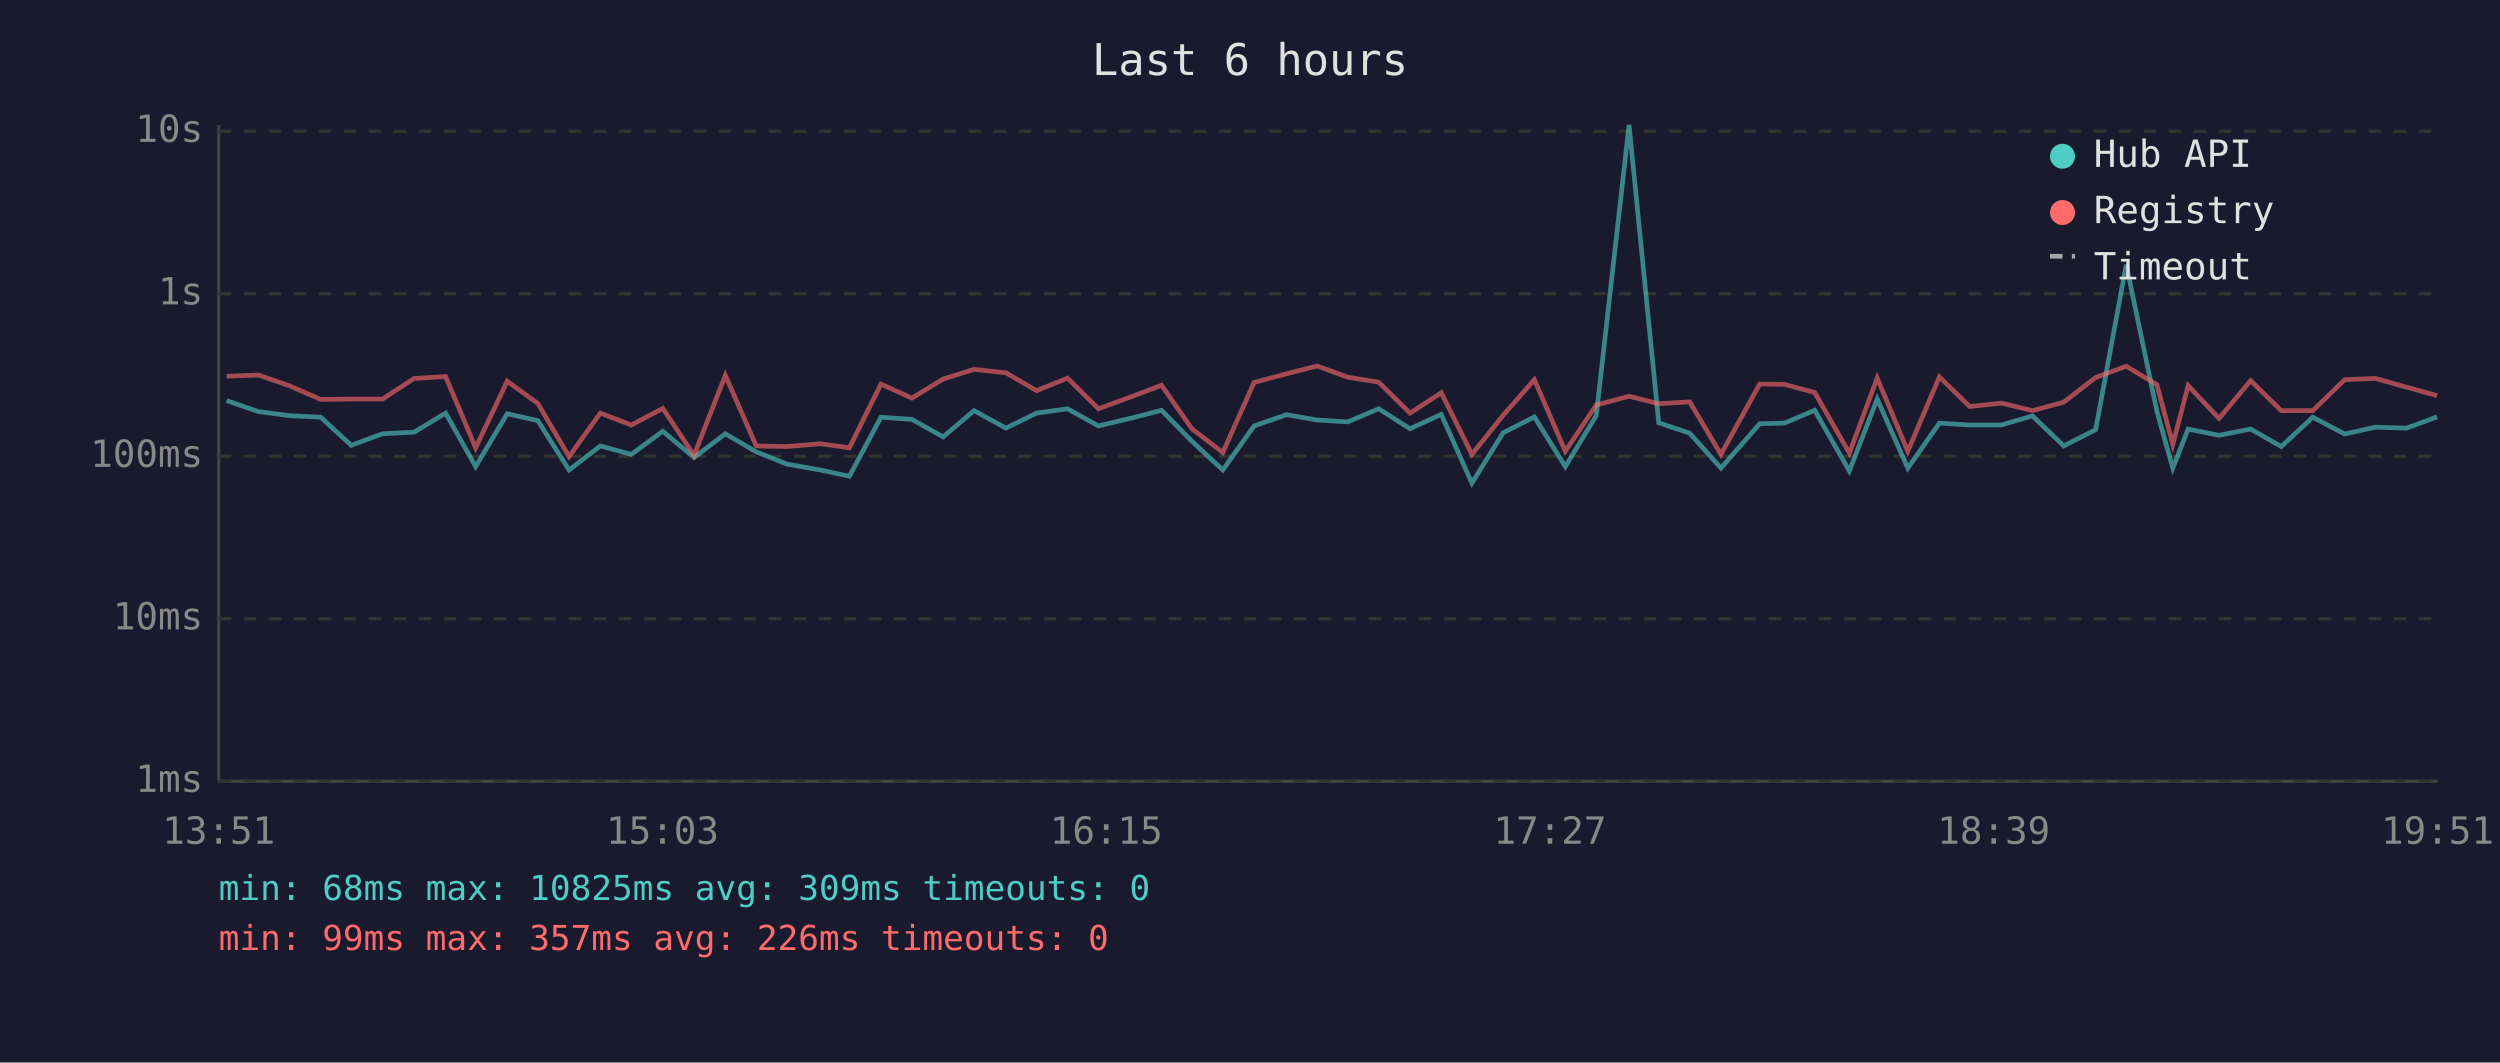
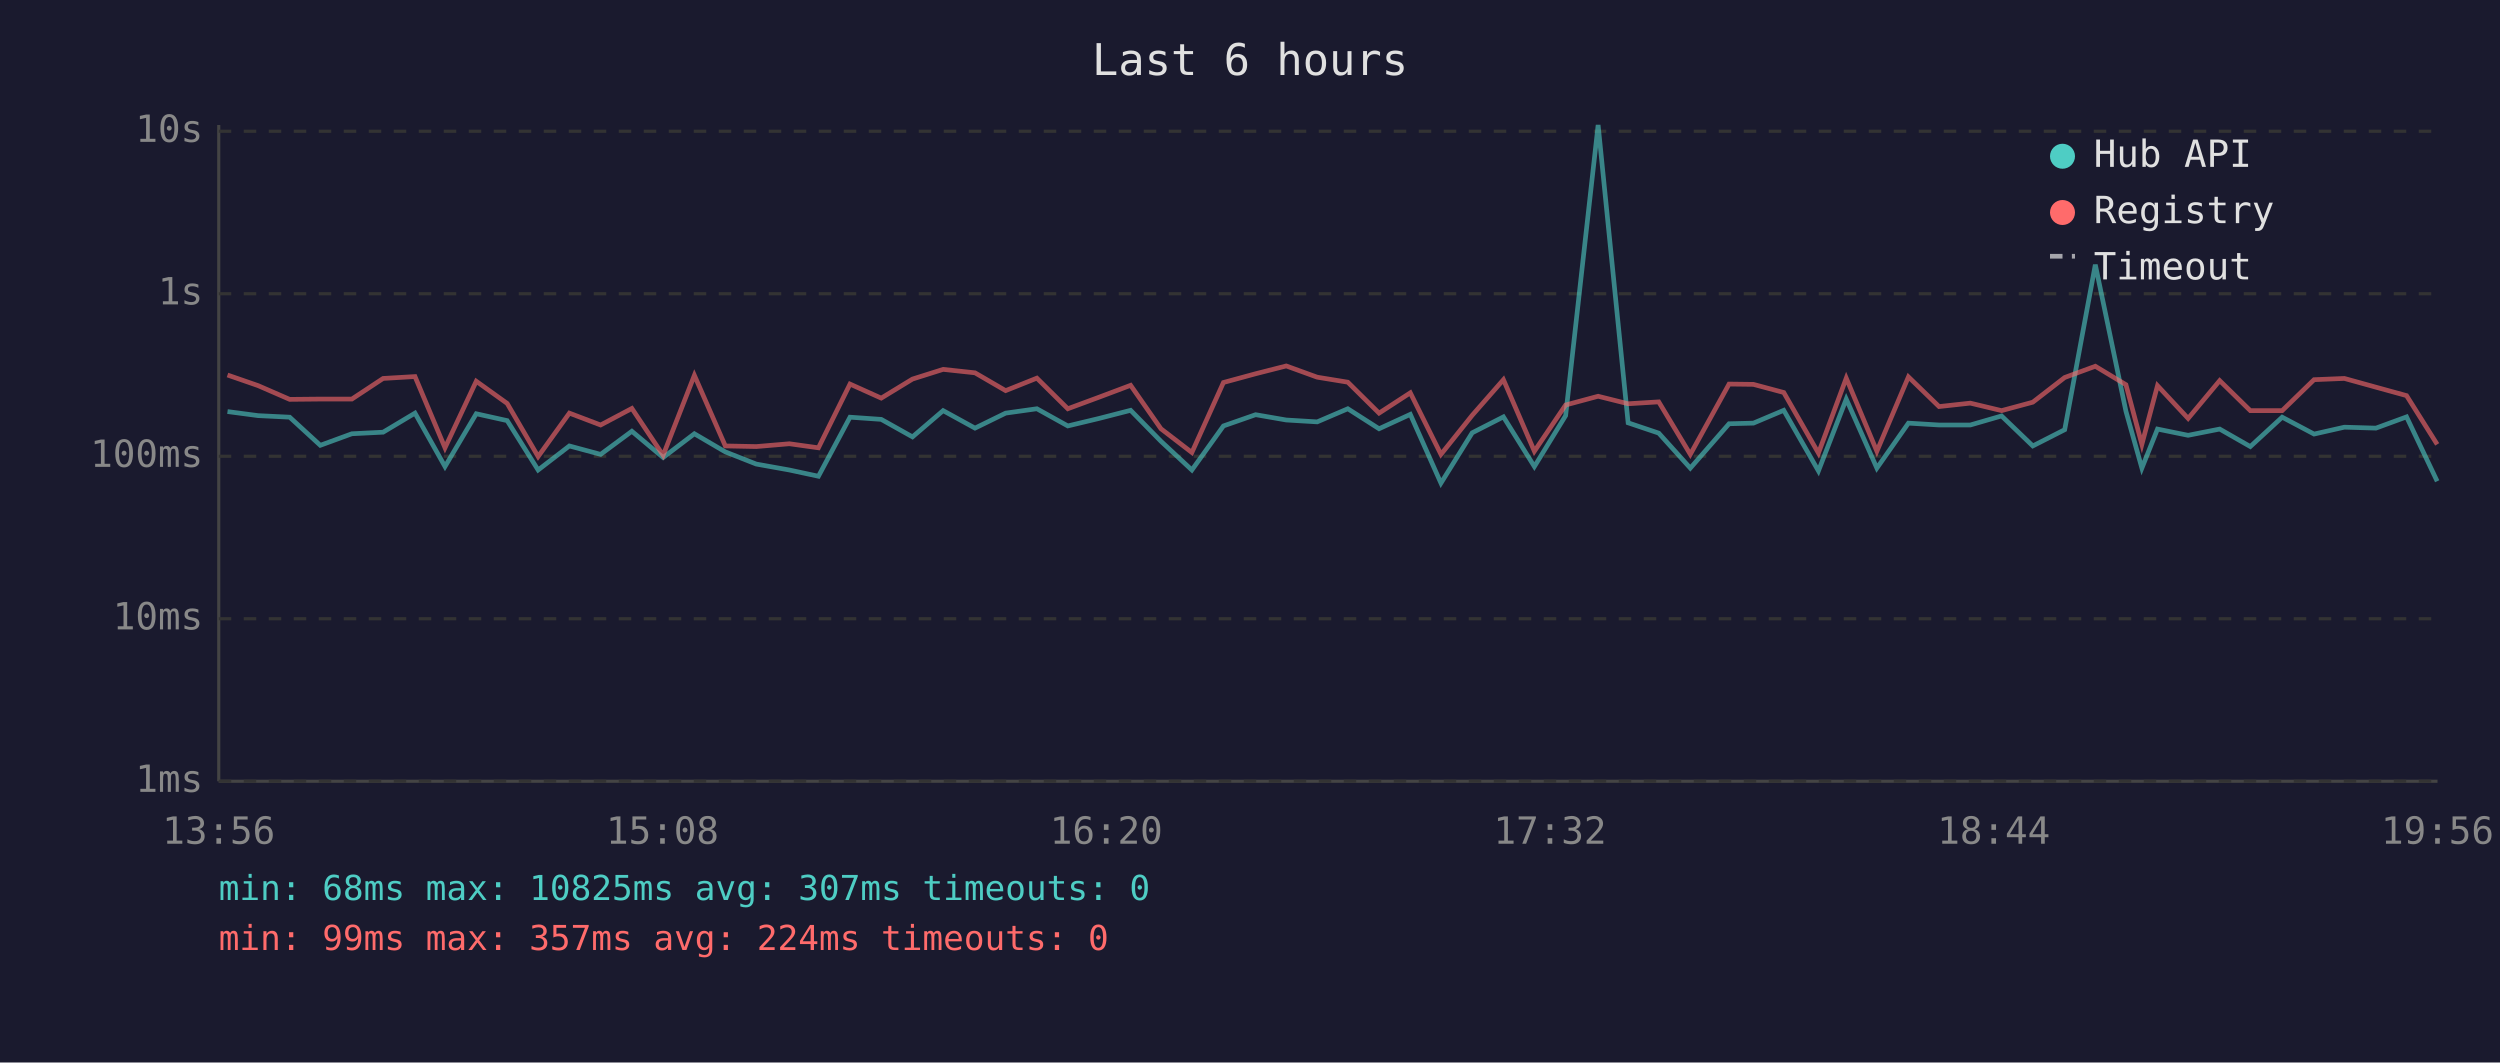
<svg xmlns="http://www.w3.org/2000/svg" viewBox="0 0 800 340" font-family="monospace" font-size="12">
  <rect width="800" height="340" fill="#1a1a2e" />
  <text x="400" y="24" fill="#e0e0e0" font-size="14" text-anchor="middle">Last 6 hours</text>
  <line x1="70" y1="40" x2="70" y2="250" stroke="#444" stroke-width="1" />
  <line x1="70" y1="250" x2="780" y2="250" stroke="#444" stroke-width="1" />
  <line x1="70" y1="250" x2="780" y2="250" stroke="#333" stroke-width="1" stroke-dasharray="4" />
  <text x="65" y="250" fill="#888" text-anchor="end" dominant-baseline="middle">1ms</text>
  <line x1="70" y1="198" x2="780" y2="198" stroke="#333" stroke-width="1" stroke-dasharray="4" />
  <text x="65" y="198" fill="#888" text-anchor="end" dominant-baseline="middle">10ms</text>
  <line x1="70" y1="146" x2="780" y2="146" stroke="#333" stroke-width="1" stroke-dasharray="4" />
  <text x="65" y="146" fill="#888" text-anchor="end" dominant-baseline="middle">100ms</text>
  <line x1="70" y1="94" x2="780" y2="94" stroke="#333" stroke-width="1" stroke-dasharray="4" />
  <text x="65" y="94" fill="#888" text-anchor="end" dominant-baseline="middle">1s</text>
  <line x1="70" y1="42" x2="780" y2="42" stroke="#333" stroke-width="1" stroke-dasharray="4" />
  <text x="65" y="42" fill="#888" text-anchor="end" dominant-baseline="middle">10s</text>
-   <text x="70" y="270" fill="#888" text-anchor="middle">13:51</text>
-   <text x="212" y="270" fill="#888" text-anchor="middle">15:03</text>
-   <text x="354" y="270" fill="#888" text-anchor="middle">16:15</text>
-   <text x="496" y="270" fill="#888" text-anchor="middle">17:27</text>
-   <text x="638" y="270" fill="#888" text-anchor="middle">18:39</text>
-   <text x="780" y="270" fill="#888" text-anchor="middle">19:51</text>
-   <polyline points="72.5,128.2 82.7,131.7 92.5,133.0 102.6,133.5 112.4,142.5 122.4,138.8 132.5,138.3 142.6,132.2 152.2,149.3 162.3,132.4 172.1,134.6 182.1,150.4 192.1,142.7 202.0,145.4 212.1,138.0 222.1,146.4 232.1,138.8 242.0,144.6 251.8,148.5 262.5,150.4 271.8,152.4 281.9,133.5 291.8,134.2 301.8,139.8 311.7,131.4 321.9,137.0 331.7,132.2 341.6,130.8 351.5,136.3 361.6,133.9 371.7,131.3 381.4,141.2 391.3,150.4 401.3,136.3 411.7,132.7 421.5,134.4 431.3,135.0 441.2,130.8 451.2,137.2 461.2,132.6 471.0,154.6 481.0,138.5 491.0,133.4 500.9,149.3 510.8,133.0 521.3,40.0 530.8,135.3 540.7,138.6 550.7,149.8 563.1,135.6 571.0,135.4 580.7,131.3 591.8,150.7 600.7,127.7 610.5,149.8 620.6,135.4 630.3,136.0 640.4,136.0 650.4,133.1 660.4,142.7 670.6,137.5 680.4,84.7 690.2,131.6 695.3,149.8 700.2,137.3 710.1,139.3 720.2,137.3 730.0,142.9 740.1,133.5 750.3,138.9 760.1,136.7 770.1,137.0 779.9,133.4" fill="none" stroke="#4ecdc4" stroke-width="1.5" opacity="0.6" />
-   <polyline points="72.5,120.4 82.7,120.0 92.5,123.4 102.6,127.8 112.4,127.7 122.4,127.7 132.5,121.1 142.6,120.5 152.2,143.3 162.3,122.0 172.1,129.1 182.1,146.1 192.1,132.2 202.0,136.0 212.1,130.7 222.1,145.7 232.1,120.1 242.0,142.7 251.8,142.9 262.5,142.0 271.8,143.3 281.9,122.9 291.8,127.4 301.8,121.3 311.7,118.2 321.9,119.3 331.7,125.0 341.6,121.0 351.5,130.8 361.6,127.1 371.7,123.3 381.4,137.2 391.3,144.8 401.3,122.4 411.7,119.6 421.5,117.1 431.3,120.7 441.2,122.3 451.2,132.2 461.2,125.7 471.0,145.4 481.0,132.9 491.0,121.5 500.9,144.4 510.8,129.6 521.3,126.8 530.8,129.2 540.7,128.6 550.7,145.4 563.1,122.9 571.0,123.0 580.7,125.6 591.8,145.0 600.7,121.0 610.5,144.4 620.6,120.6 630.3,130.1 640.4,129.0 650.4,131.4 660.4,128.7 670.6,120.8 680.4,117.2 690.2,123.1 695.3,142.2 700.2,123.4 710.1,133.9 720.2,121.8 730.0,131.4 740.1,131.4 750.3,121.5 760.1,121.1 770.1,123.9 779.9,126.6" fill="none" stroke="#ff6b6b" stroke-width="1.5" opacity="0.6" />
+   <text x="70" y="270" fill="#888" text-anchor="middle">13:56</text>
+   <text x="212" y="270" fill="#888" text-anchor="middle">15:08</text>
+   <text x="354" y="270" fill="#888" text-anchor="middle">16:20</text>
+   <text x="496" y="270" fill="#888" text-anchor="middle">17:32</text>
+   <text x="638" y="270" fill="#888" text-anchor="middle">18:44</text>
+   <text x="780" y="270" fill="#888" text-anchor="middle">19:56</text>
+   <polyline points="72.8,131.7 82.6,133.0 92.7,133.5 102.5,142.5 112.6,138.8 122.6,138.3 132.8,132.2 142.4,149.3 152.4,132.4 162.3,134.6 172.2,150.4 182.2,142.7 192.2,145.4 202.2,138.0 212.2,146.4 222.2,138.8 232.1,144.6 242.0,148.5 252.6,150.4 261.9,152.4 272.0,133.5 282.0,134.2 292.0,139.8 301.8,131.4 312.0,137.0 321.8,132.2 331.8,130.8 341.7,136.3 351.7,133.9 361.8,131.3 371.5,141.2 381.4,150.4 391.5,136.3 401.8,132.7 411.6,134.4 421.5,135.0 431.3,130.8 441.3,137.2 451.3,132.6 461.1,154.6 471.1,138.5 481.1,133.4 491.0,149.3 501.0,133.0 511.4,40.0 521.0,135.3 530.8,138.6 540.9,149.8 553.3,135.6 561.1,135.4 570.8,131.3 581.9,150.7 590.8,127.7 600.6,149.8 610.7,135.4 620.5,136.0 630.5,136.0 640.5,133.1 650.5,142.7 660.7,137.5 670.5,84.7 680.3,131.6 685.4,149.8 690.4,137.3 700.2,139.3 710.3,137.3 720.1,142.9 730.3,133.5 740.5,138.9 750.2,136.7 760.3,137.0 770.1,133.4 779.9,154.0" fill="none" stroke="#4ecdc4" stroke-width="1.5" opacity="0.6" />
+   <polyline points="72.8,120.0 82.6,123.4 92.7,127.8 102.5,127.7 112.6,127.7 122.6,121.1 132.8,120.5 142.4,143.3 152.4,122.0 162.3,129.1 172.2,146.1 182.2,132.2 192.2,136.0 202.2,130.7 212.2,145.7 222.2,120.1 232.1,142.7 242.0,142.9 252.6,142.0 261.9,143.3 272.0,122.9 282.0,127.4 292.0,121.3 301.8,118.2 312.0,119.3 321.8,125.0 331.8,121.0 341.7,130.8 351.7,127.1 361.8,123.3 371.5,137.2 381.4,144.8 391.5,122.4 401.8,119.6 411.6,117.1 421.5,120.7 431.3,122.3 441.3,132.2 451.3,125.7 461.1,145.4 471.1,132.9 481.1,121.5 491.0,144.4 501.0,129.6 511.4,126.8 521.0,129.2 530.8,128.6 540.9,145.4 553.3,122.9 561.1,123.0 570.8,125.6 581.9,145.0 590.8,121.0 600.6,144.4 610.7,120.6 620.5,130.1 630.5,129.0 640.5,131.4 650.5,128.7 660.7,120.8 670.5,117.2 680.3,123.1 685.4,142.2 690.4,123.4 700.2,133.9 710.3,121.8 720.1,131.4 730.3,131.4 740.5,121.5 750.2,121.1 760.3,123.9 770.1,126.6 779.9,142.2" fill="none" stroke="#ff6b6b" stroke-width="1.5" opacity="0.6" />
  <circle cx="660" cy="50" r="4" fill="#4ecdc4" />
  <text x="670" y="50" fill="#e0e0e0" dominant-baseline="middle">Hub API</text>
  <circle cx="660" cy="68" r="4" fill="#ff6b6b" />
  <text x="670" y="68" fill="#e0e0e0" dominant-baseline="middle">Registry</text>
  <line x1="656" y1="82" x2="664" y2="82" stroke="#e0e0e0" stroke-width="1.5" stroke-dasharray="4,3" opacity="0.7" />
  <text x="670" y="86" fill="#e0e0e0" dominant-baseline="middle">Timeout</text>
-   <text x="70" y="288" fill="#4ecdc4" font-size="11">min: 68ms  max: 10825ms  avg: 309ms  timeouts: 0</text>
-   <text x="70" y="304" fill="#ff6b6b" font-size="11">min: 99ms  max: 357ms  avg: 226ms  timeouts: 0</text>
+   <text x="70" y="288" fill="#4ecdc4" font-size="11">min: 68ms  max: 10825ms  avg: 307ms  timeouts: 0</text>
+   <text x="70" y="304" fill="#ff6b6b" font-size="11">min: 99ms  max: 357ms  avg: 224ms  timeouts: 0</text>
</svg>
